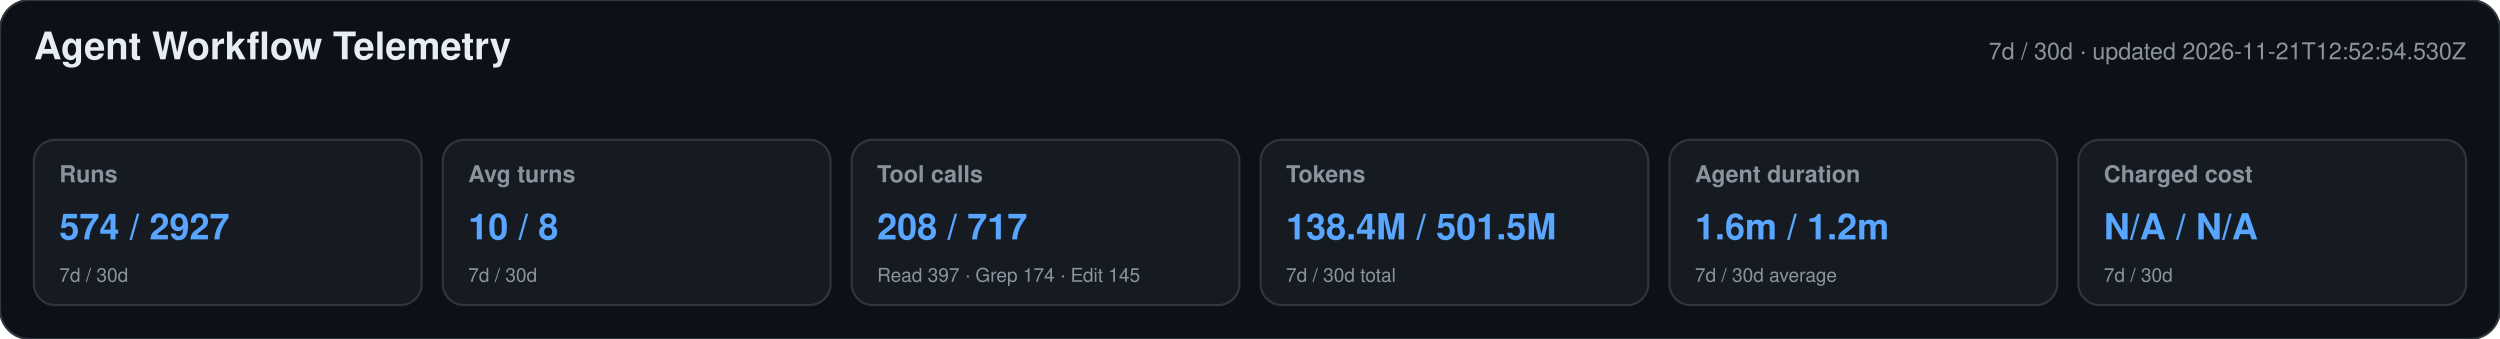
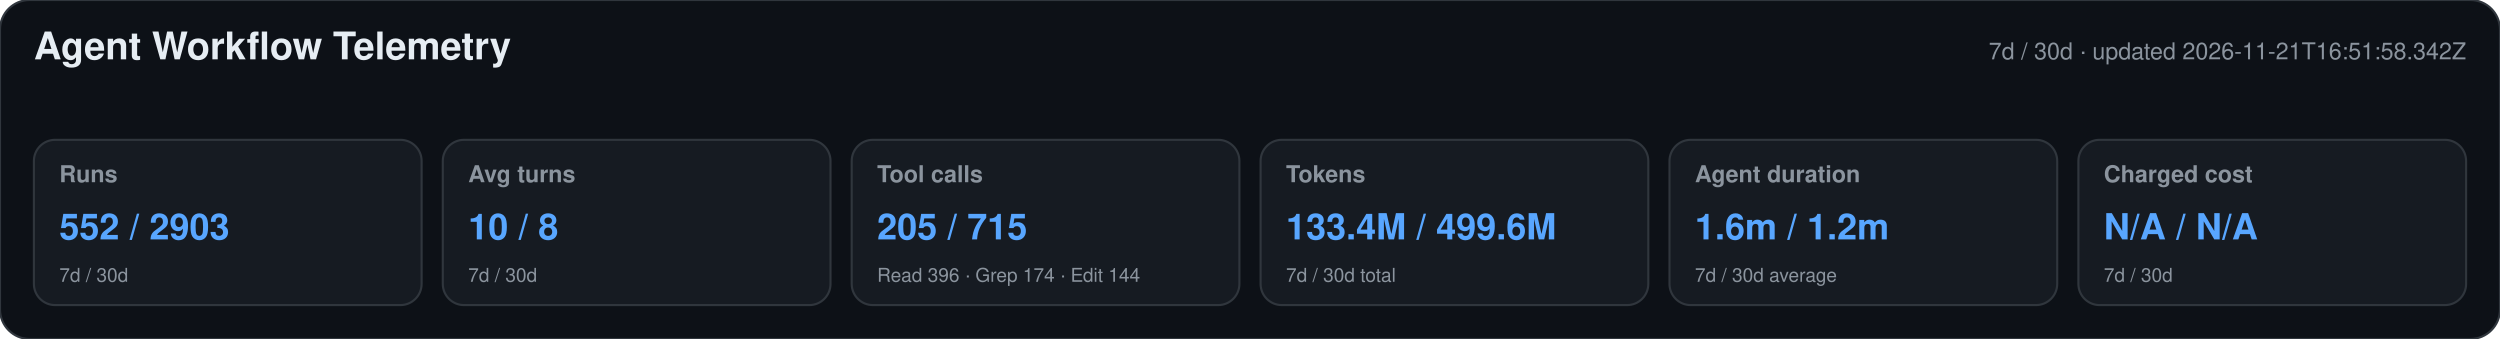
<svg xmlns="http://www.w3.org/2000/svg" width="1180" height="160" viewBox="0 0 1180 160" role="img" aria-labelledby="title desc">
  <style>text{font-family:-apple-system,BlinkMacSystemFont,"Segoe UI",Helvetica,Arial,sans-serif}.heading{font-size:18px;font-weight:650;fill:#e6edf3}.meta,.label,.secondary{fill:#8b949e}.meta,.label{font-size:11px}.label{font-weight:600}.primary{font-size:17px;font-weight:700;fill:#58a6ff}.secondary{font-size:9px}</style>
  <rect width="1180" height="160" rx="14" fill="#0d1117" stroke="#30363d" />
  <text x="16" y="28" class="heading">Agent Workflow Telemetry</text>
-   <text x="1164" y="28" text-anchor="end" class="meta">7d / 30d · updated 2026-11-21T12:52:54.530Z</text>
+   <text x="1164" y="28" text-anchor="end" class="meta">7d / 30d · updated 2026-11-21T16:51:58.342Z</text>
  <g>
    <rect x="16" y="66" width="183" height="78" rx="10" fill="#161b22" stroke="#30363d" />
    <text x="28" y="86" class="label">Runs</text>
-     <text x="28" y="113" class="primary">574 / 2927</text>
+     <text x="28" y="113" class="primary">552 / 2903</text>
    <text x="28" y="133" class="secondary">7d / 30d</text>
  </g>
  <g>
    <rect x="209" y="66" width="183" height="78" rx="10" fill="#161b22" stroke="#30363d" />
    <text x="221" y="86" class="label">Avg turns</text>
    <text x="221" y="113" class="primary">10 / 8</text>
    <text x="221" y="133" class="secondary">7d / 30d</text>
  </g>
  <g>
    <rect x="402" y="66" width="183" height="78" rx="10" fill="#161b22" stroke="#30363d" />
    <text x="414" y="86" class="label">Tool calls</text>
-     <text x="414" y="113" class="primary">208 / 717</text>
-     <text x="414" y="133" class="secondary">Read 397 · Grep 174 · Edit 145</text>
+     <text x="414" y="113" class="primary">205 / 715</text>
+     <text x="414" y="133" class="secondary">Read 396 · Grep 174 · Edit 144</text>
  </g>
  <g>
    <rect x="595" y="66" width="183" height="78" rx="10" fill="#161b22" stroke="#30363d" />
    <text x="607" y="86" class="label">Tokens</text>
-     <text x="607" y="113" class="primary">138.4M / 501.5M</text>
+     <text x="607" y="113" class="primary">133.4M / 499.6M</text>
    <text x="607" y="133" class="secondary">7d / 30d total</text>
  </g>
  <g>
    <rect x="788" y="66" width="183" height="78" rx="10" fill="#161b22" stroke="#30363d" />
    <text x="800" y="86" class="label">Agent duration</text>
    <text x="800" y="113" class="primary">1.6m / 1.2m</text>
    <text x="800" y="133" class="secondary">7d / 30d average</text>
  </g>
  <g>
    <rect x="981" y="66" width="183" height="78" rx="10" fill="#161b22" stroke="#30363d" />
    <text x="993" y="86" class="label">Charged cost</text>
    <text x="993" y="113" class="primary">N/A / N/A</text>
    <text x="993" y="133" class="secondary">7d / 30d</text>
  </g>
</svg>
